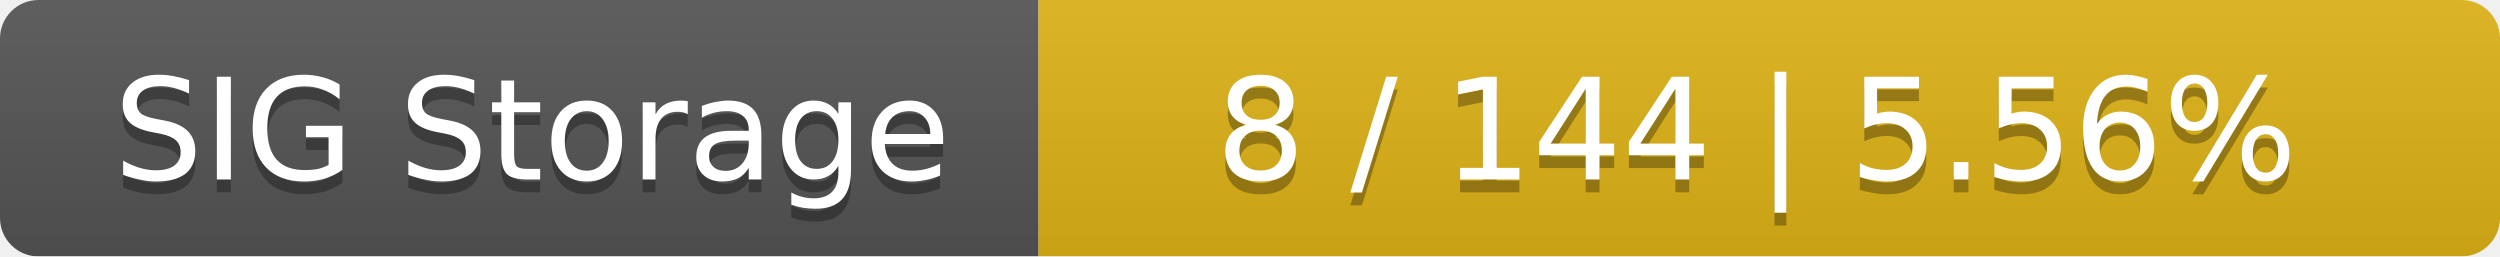
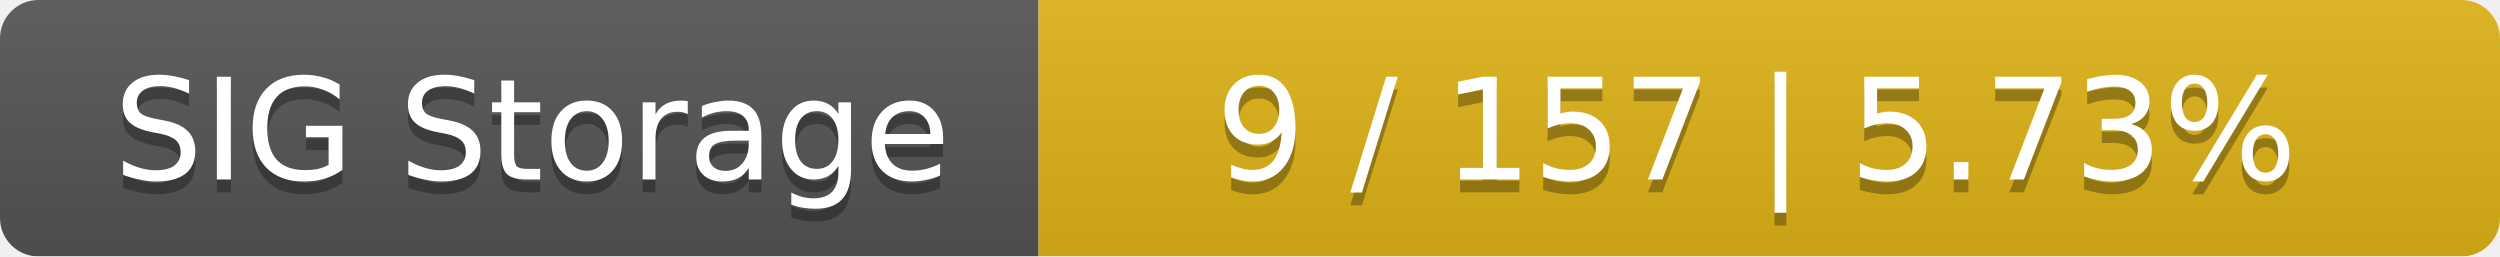
<svg xmlns="http://www.w3.org/2000/svg" width="195" height="20">
  <linearGradient id="smooth" x2="0" y2="100%">
    <stop offset="0" stop-color="#bbb" stop-opacity=".1" />
    <stop offset="1" stop-opacity=".1" />
  </linearGradient>
  <mask id="round">
    <rect width="195" height="20" rx="3" fill="#fff" />
  </mask>
  <g mask="url(#round)">
    <rect width="81" height="20" fill="#555" />
    <rect x="81" width="114" height="20" fill="#dfb317" />
    <rect width="195" height="20" fill="url(#smooth)" />
  </g>
  <g fill="#fff" text-anchor="middle" font-family="DejaVu Sans,Verdana,Geneva,sans-serif" font-size="11">
    <text x="41.5" y="15" fill="#010101" fill-opacity=".3">SIG Storage</text>
    <text x="41.5" y="14">SIG Storage</text>
-     <text x="137" y="15" fill="#010101" fill-opacity=".3">8 / 144    |    5.56%</text>
-     <text x="137" y="14">8 / 144    |    5.56%</text>
+     <text x="137" y="15" fill="#010101" fill-opacity=".3">9 / 157    |    5.73%</text>
+     <text x="137" y="14">9 / 157    |    5.73%</text>
  </g>
</svg>
